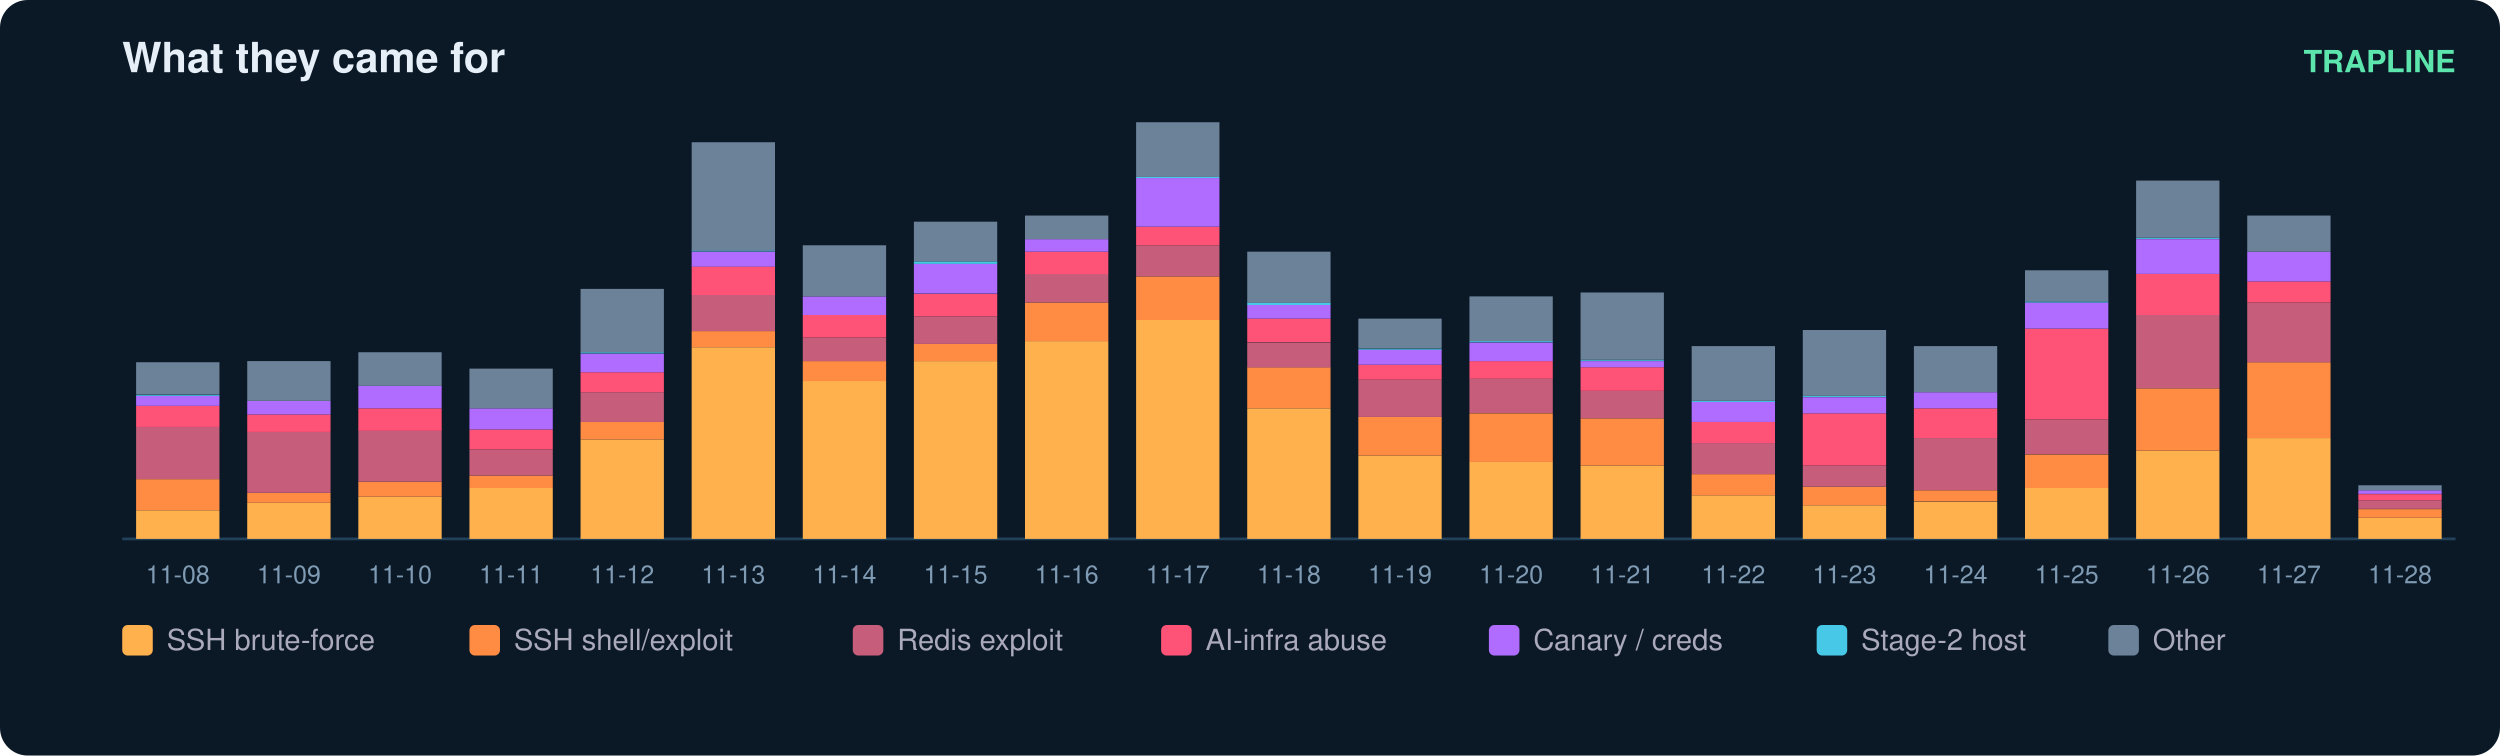
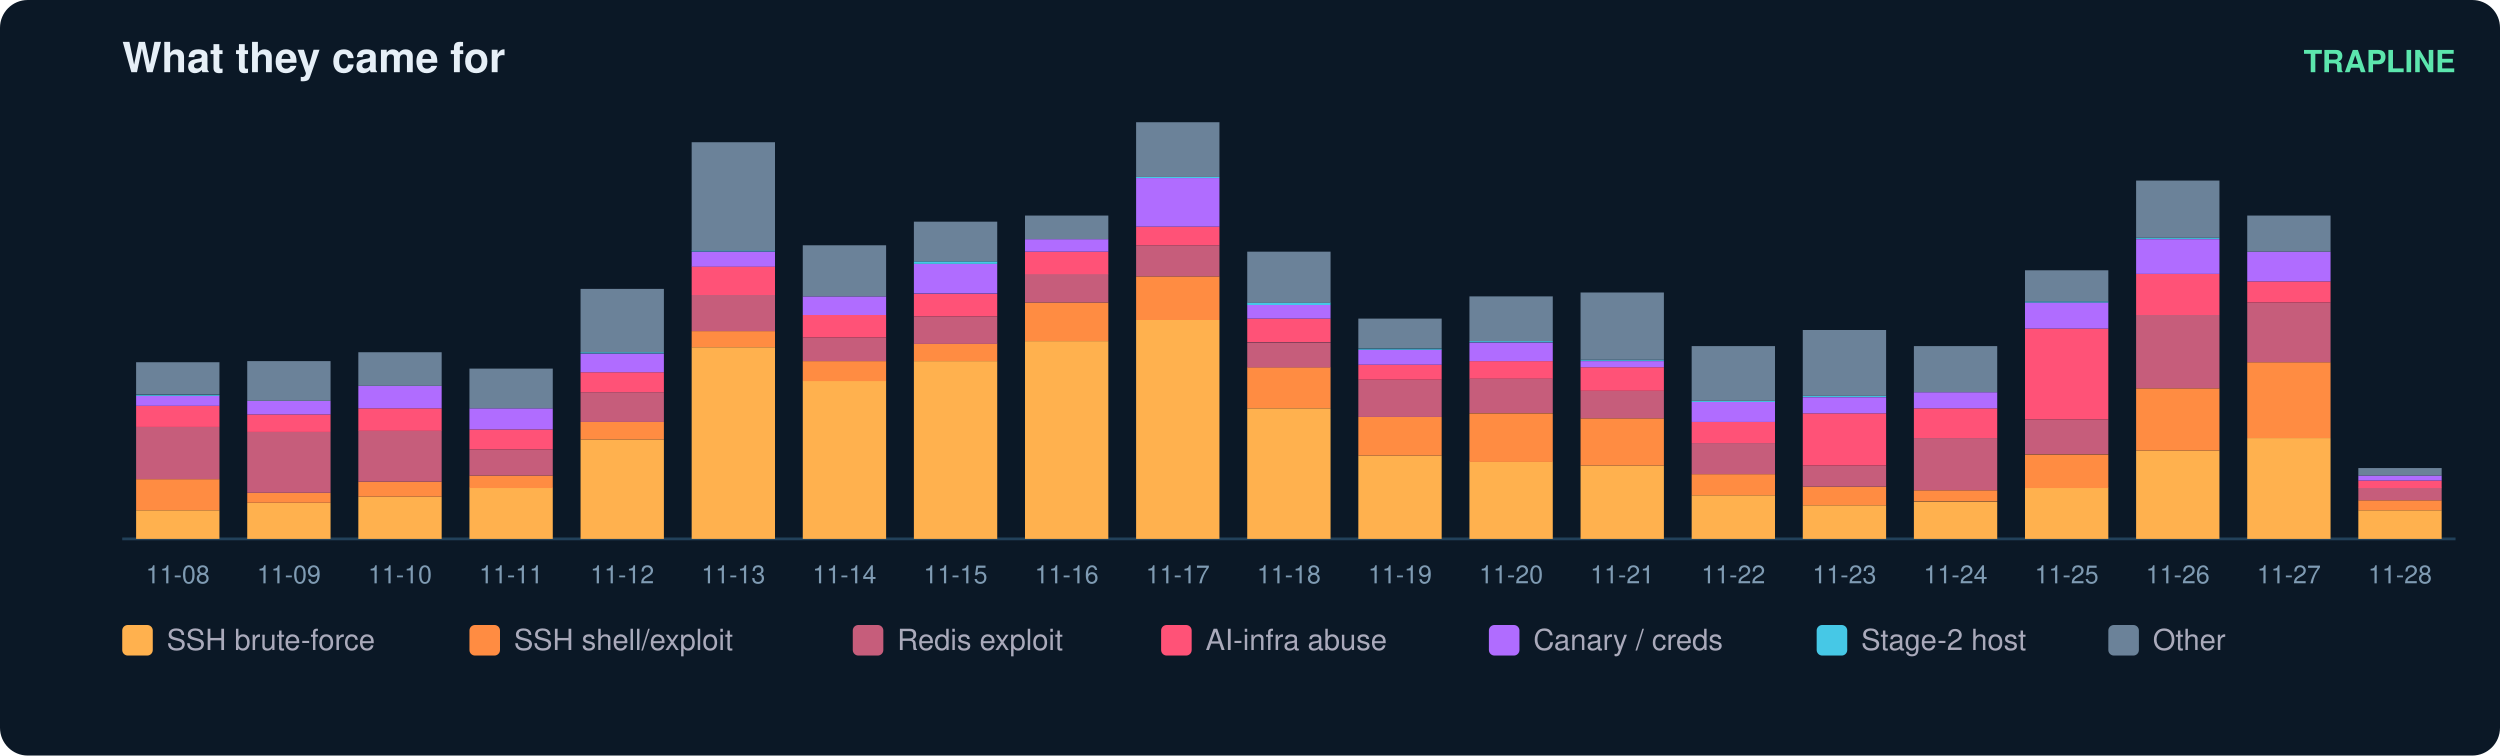
<svg xmlns="http://www.w3.org/2000/svg" width="900" height="272" viewBox="0 0 900 272" font-family="ui-sans-serif,Segoe UI,Helvetica,Arial">
  <rect width="900" height="272" rx="10" fill="#0b1826" />
  <text x="44" y="26" fill="#e6eff7" font-size="15" font-weight="700">What they came for</text>
  <text x="884" y="26" fill="#5ce6ad" font-size="11" text-anchor="end" font-weight="600">TRAPLINE</text>
  <line x1="44" y1="194" x2="884" y2="194" stroke="#22415a" />
  <rect x="49" y="183.7" width="30" height="10.3" fill="#ffb14e" />
  <rect x="49" y="172.5" width="30" height="11.2" fill="#ff8c42" />
  <rect x="49" y="153.7" width="30" height="18.8" fill="#c65d7b" />
  <rect x="49" y="146.1" width="30" height="7.6" fill="#ff5277" />
  <rect x="49" y="142.5" width="30" height="3.6" fill="#b06cff" />
  <rect x="49" y="142.1" width="30" height="0.4" fill="#46c8e6" />
  <rect x="49" y="130.4" width="30" height="11.6" fill="#6b8299" />
  <text x="64.0" y="210.0" fill="#7f9bb3" font-size="9" text-anchor="middle">11-08</text>
  <rect x="89" y="181.0" width="30" height="13.0" fill="#ffb14e" />
  <rect x="89" y="177.4" width="30" height="3.6" fill="#ff8c42" />
  <rect x="89" y="155.5" width="30" height="21.9" fill="#c65d7b" />
  <rect x="89" y="149.2" width="30" height="6.3" fill="#ff5277" />
  <rect x="89" y="144.3" width="30" height="4.9" fill="#b06cff" />
  <rect x="89" y="130.0" width="30" height="14.3" fill="#6b8299" />
  <text x="104.0" y="210.0" fill="#7f9bb3" font-size="9" text-anchor="middle">11-09</text>
  <rect x="129" y="178.8" width="30" height="15.2" fill="#ffb14e" />
  <rect x="129" y="173.4" width="30" height="5.4" fill="#ff8c42" />
  <rect x="129" y="155.0" width="30" height="18.4" fill="#c65d7b" />
  <rect x="129" y="147.0" width="30" height="8.1" fill="#ff5277" />
  <rect x="129" y="138.9" width="30" height="8.1" fill="#b06cff" />
  <rect x="129" y="126.8" width="30" height="12.1" fill="#6b8299" />
  <text x="144.0" y="210.0" fill="#7f9bb3" font-size="9" text-anchor="middle">11-10</text>
  <rect x="169" y="175.6" width="30" height="18.4" fill="#ffb14e" />
  <rect x="169" y="171.2" width="30" height="4.5" fill="#ff8c42" />
  <rect x="169" y="161.8" width="30" height="9.4" fill="#c65d7b" />
  <rect x="169" y="154.6" width="30" height="7.2" fill="#ff5277" />
  <rect x="169" y="147.0" width="30" height="7.6" fill="#b06cff" />
  <rect x="169" y="132.7" width="30" height="14.3" fill="#6b8299" />
  <text x="184.0" y="210.0" fill="#7f9bb3" font-size="9" text-anchor="middle">11-11</text>
  <rect x="209" y="158.2" width="30" height="35.8" fill="#ffb14e" />
  <rect x="209" y="151.9" width="30" height="6.3" fill="#ff8c42" />
  <rect x="209" y="141.2" width="30" height="10.7" fill="#c65d7b" />
  <rect x="209" y="134.0" width="30" height="7.2" fill="#ff5277" />
  <rect x="209" y="127.3" width="30" height="6.7" fill="#b06cff" />
  <rect x="209" y="126.8" width="30" height="0.4" fill="#46c8e6" />
  <rect x="209" y="104.0" width="30" height="22.8" fill="#6b8299" />
  <text x="224.0" y="210.0" fill="#7f9bb3" font-size="9" text-anchor="middle">11-12</text>
  <rect x="249" y="125.0" width="30" height="69.0" fill="#ffb14e" />
  <rect x="249" y="119.2" width="30" height="5.8" fill="#ff8c42" />
  <rect x="249" y="106.2" width="30" height="13.0" fill="#c65d7b" />
  <rect x="249" y="95.9" width="30" height="10.3" fill="#ff5277" />
  <rect x="249" y="90.6" width="30" height="5.4" fill="#b06cff" />
  <rect x="249" y="90.1" width="30" height="0.4" fill="#46c8e6" />
  <rect x="249" y="51.2" width="30" height="39.0" fill="#6b8299" />
  <text x="264.0" y="210.0" fill="#7f9bb3" font-size="9" text-anchor="middle">11-13</text>
  <rect x="289" y="137.1" width="30" height="56.9" fill="#ffb14e" />
  <rect x="289" y="130.0" width="30" height="7.2" fill="#ff8c42" />
  <rect x="289" y="121.5" width="30" height="8.5" fill="#c65d7b" />
  <rect x="289" y="113.4" width="30" height="8.1" fill="#ff5277" />
  <rect x="289" y="106.7" width="30" height="6.7" fill="#b06cff" />
  <rect x="289" y="88.3" width="30" height="18.4" fill="#6b8299" />
  <text x="304.0" y="210.0" fill="#7f9bb3" font-size="9" text-anchor="middle">11-14</text>
  <rect x="329" y="130.0" width="30" height="64.0" fill="#ffb14e" />
  <rect x="329" y="123.7" width="30" height="6.3" fill="#ff8c42" />
  <rect x="329" y="113.9" width="30" height="9.9" fill="#c65d7b" />
  <rect x="329" y="105.8" width="30" height="8.1" fill="#ff5277" />
  <rect x="329" y="95.0" width="30" height="10.7" fill="#b06cff" />
  <rect x="329" y="94.1" width="30" height="0.9" fill="#46c8e6" />
  <rect x="329" y="79.8" width="30" height="14.3" fill="#6b8299" />
  <text x="344.0" y="210.0" fill="#7f9bb3" font-size="9" text-anchor="middle">11-15</text>
  <rect x="369" y="122.8" width="30" height="71.2" fill="#ffb14e" />
  <rect x="369" y="108.9" width="30" height="13.9" fill="#ff8c42" />
  <rect x="369" y="98.6" width="30" height="10.3" fill="#c65d7b" />
  <rect x="369" y="90.6" width="30" height="8.1" fill="#ff5277" />
  <rect x="369" y="86.1" width="30" height="4.5" fill="#b06cff" />
  <rect x="369" y="77.6" width="30" height="8.5" fill="#6b8299" />
  <text x="384.0" y="210.0" fill="#7f9bb3" font-size="9" text-anchor="middle">11-16</text>
  <rect x="409" y="115.2" width="30" height="78.8" fill="#ffb14e" />
  <rect x="409" y="99.5" width="30" height="15.7" fill="#ff8c42" />
  <rect x="409" y="88.3" width="30" height="11.2" fill="#c65d7b" />
  <rect x="409" y="81.6" width="30" height="6.7" fill="#ff5277" />
  <rect x="409" y="64.1" width="30" height="17.5" fill="#b06cff" />
  <rect x="409" y="63.7" width="30" height="0.4" fill="#46c8e6" />
  <rect x="409" y="44.0" width="30" height="19.7" fill="#6b8299" />
  <text x="424.0" y="210.0" fill="#7f9bb3" font-size="9" text-anchor="middle">11-17</text>
  <rect x="449" y="147.0" width="30" height="47.0" fill="#ffb14e" />
  <rect x="449" y="132.2" width="30" height="14.8" fill="#ff8c42" />
  <rect x="449" y="123.3" width="30" height="9.0" fill="#c65d7b" />
  <rect x="449" y="114.7" width="30" height="8.5" fill="#ff5277" />
  <rect x="449" y="109.8" width="30" height="4.9" fill="#b06cff" />
  <rect x="449" y="108.9" width="30" height="0.9" fill="#46c8e6" />
  <rect x="449" y="90.6" width="30" height="18.4" fill="#6b8299" />
  <text x="464.0" y="210.0" fill="#7f9bb3" font-size="9" text-anchor="middle">11-18</text>
  <rect x="489" y="164.0" width="30" height="30.0" fill="#ffb14e" />
  <rect x="489" y="150.1" width="30" height="13.9" fill="#ff8c42" />
  <rect x="489" y="136.7" width="30" height="13.4" fill="#c65d7b" />
  <rect x="489" y="131.3" width="30" height="5.4" fill="#ff5277" />
  <rect x="489" y="125.9" width="30" height="5.4" fill="#b06cff" />
  <rect x="489" y="125.5" width="30" height="0.4" fill="#46c8e6" />
  <rect x="489" y="114.7" width="30" height="10.7" fill="#6b8299" />
  <text x="504.0" y="210.0" fill="#7f9bb3" font-size="9" text-anchor="middle">11-19</text>
  <rect x="529" y="166.2" width="30" height="27.8" fill="#ffb14e" />
  <rect x="529" y="148.8" width="30" height="17.5" fill="#ff8c42" />
  <rect x="529" y="136.2" width="30" height="12.5" fill="#c65d7b" />
  <rect x="529" y="130.0" width="30" height="6.3" fill="#ff5277" />
  <rect x="529" y="123.3" width="30" height="6.7" fill="#b06cff" />
  <rect x="529" y="122.8" width="30" height="0.4" fill="#46c8e6" />
  <rect x="529" y="106.7" width="30" height="16.1" fill="#6b8299" />
  <text x="544.0" y="210.0" fill="#7f9bb3" font-size="9" text-anchor="middle">11-20</text>
  <rect x="569" y="167.6" width="30" height="26.4" fill="#ffb14e" />
  <rect x="569" y="150.6" width="30" height="17.0" fill="#ff8c42" />
  <rect x="569" y="140.7" width="30" height="9.9" fill="#c65d7b" />
  <rect x="569" y="132.2" width="30" height="8.5" fill="#ff5277" />
  <rect x="569" y="130.0" width="30" height="2.2" fill="#b06cff" />
  <rect x="569" y="129.5" width="30" height="0.4" fill="#46c8e6" />
  <rect x="569" y="105.3" width="30" height="24.2" fill="#6b8299" />
  <text x="584.0" y="210.0" fill="#7f9bb3" font-size="9" text-anchor="middle">11-21</text>
  <rect x="609" y="178.3" width="30" height="15.7" fill="#ffb14e" />
  <rect x="609" y="170.7" width="30" height="7.6" fill="#ff8c42" />
  <rect x="609" y="159.5" width="30" height="11.2" fill="#c65d7b" />
  <rect x="609" y="151.9" width="30" height="7.6" fill="#ff5277" />
  <rect x="609" y="144.7" width="30" height="7.2" fill="#b06cff" />
  <rect x="609" y="144.3" width="30" height="0.4" fill="#46c8e6" />
  <rect x="609" y="124.6" width="30" height="19.7" fill="#6b8299" />
  <text x="624.0" y="210.0" fill="#7f9bb3" font-size="9" text-anchor="middle">11-22</text>
  <rect x="649" y="181.9" width="30" height="12.1" fill="#ffb14e" />
  <rect x="649" y="175.2" width="30" height="6.7" fill="#ff8c42" />
  <rect x="649" y="167.6" width="30" height="7.6" fill="#c65d7b" />
  <rect x="649" y="148.8" width="30" height="18.8" fill="#ff5277" />
  <rect x="649" y="143.0" width="30" height="5.8" fill="#b06cff" />
  <rect x="649" y="142.5" width="30" height="0.4" fill="#46c8e6" />
  <rect x="649" y="118.8" width="30" height="23.7" fill="#6b8299" />
  <text x="664.0" y="210.0" fill="#7f9bb3" font-size="9" text-anchor="middle">11-23</text>
  <rect x="689" y="180.6" width="30" height="13.4" fill="#ffb14e" />
  <rect x="689" y="176.5" width="30" height="4.0" fill="#ff8c42" />
  <rect x="689" y="157.7" width="30" height="18.8" fill="#c65d7b" />
  <rect x="689" y="147.0" width="30" height="10.7" fill="#ff5277" />
  <rect x="689" y="141.2" width="30" height="5.8" fill="#b06cff" />
  <rect x="689" y="124.6" width="30" height="16.6" fill="#6b8299" />
  <text x="704.0" y="210.0" fill="#7f9bb3" font-size="9" text-anchor="middle">11-24</text>
  <rect x="729" y="175.6" width="30" height="18.4" fill="#ffb14e" />
  <rect x="729" y="163.6" width="30" height="12.1" fill="#ff8c42" />
  <rect x="729" y="151.0" width="30" height="12.5" fill="#c65d7b" />
  <rect x="729" y="118.3" width="30" height="32.7" fill="#ff5277" />
  <rect x="729" y="108.9" width="30" height="9.4" fill="#b06cff" />
  <rect x="729" y="108.5" width="30" height="0.4" fill="#46c8e6" />
  <rect x="729" y="97.3" width="30" height="11.2" fill="#6b8299" />
  <text x="744.0" y="210.0" fill="#7f9bb3" font-size="9" text-anchor="middle">11-25</text>
  <rect x="769" y="162.2" width="30" height="31.8" fill="#ffb14e" />
  <rect x="769" y="139.8" width="30" height="22.4" fill="#ff8c42" />
  <rect x="769" y="113.4" width="30" height="26.4" fill="#c65d7b" />
  <rect x="769" y="98.6" width="30" height="14.8" fill="#ff5277" />
  <rect x="769" y="86.1" width="30" height="12.5" fill="#b06cff" />
  <rect x="769" y="85.6" width="30" height="0.4" fill="#46c8e6" />
  <rect x="769" y="65.0" width="30" height="20.6" fill="#6b8299" />
  <text x="784.0" y="210.0" fill="#7f9bb3" font-size="9" text-anchor="middle">11-26</text>
  <rect x="809" y="157.7" width="30" height="36.3" fill="#ffb14e" />
  <rect x="809" y="130.4" width="30" height="27.3" fill="#ff8c42" />
  <rect x="809" y="108.9" width="30" height="21.5" fill="#c65d7b" />
  <rect x="809" y="101.3" width="30" height="7.6" fill="#ff5277" />
  <rect x="809" y="90.6" width="30" height="10.7" fill="#b06cff" />
  <rect x="809" y="77.6" width="30" height="13.0" fill="#6b8299" />
  <text x="824.0" y="210.0" fill="#7f9bb3" font-size="9" text-anchor="middle">11-27</text>
-   <rect x="849" y="186.4" width="30" height="7.6" fill="#ffb14e" />
-   <rect x="849" y="183.3" width="30" height="3.1" fill="#ff8c42" />
-   <rect x="849" y="180.1" width="30" height="3.1" fill="#c65d7b" />
-   <rect x="849" y="177.9" width="30" height="2.2" fill="#ff5277" />
-   <rect x="849" y="176.5" width="30" height="1.3" fill="#b06cff" />
-   <rect x="849" y="174.7" width="30" height="1.8" fill="#6b8299" />
+   <rect x="849" y="183.7" width="30" height="10.3" fill="#ffb14e" />
+   <rect x="849" y="180.1" width="30" height="3.6" fill="#ff8c42" />
+   <rect x="849" y="175.6" width="30" height="4.5" fill="#c65d7b" />
+   <rect x="849" y="173.0" width="30" height="2.7" fill="#ff5277" />
+   <rect x="849" y="171.2" width="30" height="1.8" fill="#b06cff" />
+   <rect x="849" y="168.5" width="30" height="2.7" fill="#6b8299" />
  <text x="864.0" y="210.0" fill="#7f9bb3" font-size="9" text-anchor="middle">11-28</text>
  <rect x="44" y="225" width="11" height="11" rx="2" fill="#ffb14e" />
  <text x="60" y="234" fill="#aab" font-size="10.5">SSH brute-force</text>
  <rect x="169" y="225" width="11" height="11" rx="2" fill="#ff8c42" />
  <text x="185" y="234" fill="#aab" font-size="10.5">SSH shell/exploit</text>
  <rect x="307" y="225" width="11" height="11" rx="2" fill="#c65d7b" />
  <text x="323" y="234" fill="#aab" font-size="10.5">Redis exploit</text>
  <rect x="418" y="225" width="11" height="11" rx="2" fill="#ff5277" />
  <text x="434" y="234" fill="#aab" font-size="10.5">AI-infra abuse</text>
  <rect x="536" y="225" width="11" height="11" rx="2" fill="#b06cff" />
  <text x="552" y="234" fill="#aab" font-size="10.5">Canary / creds</text>
  <rect x="654" y="225" width="11" height="11" rx="2" fill="#46c8e6" />
  <text x="670" y="234" fill="#aab" font-size="10.5">Stage-2 host</text>
  <rect x="759" y="225" width="11" height="11" rx="2" fill="#6b8299" />
  <text x="775" y="234" fill="#aab" font-size="10.5">Other</text>
</svg>
